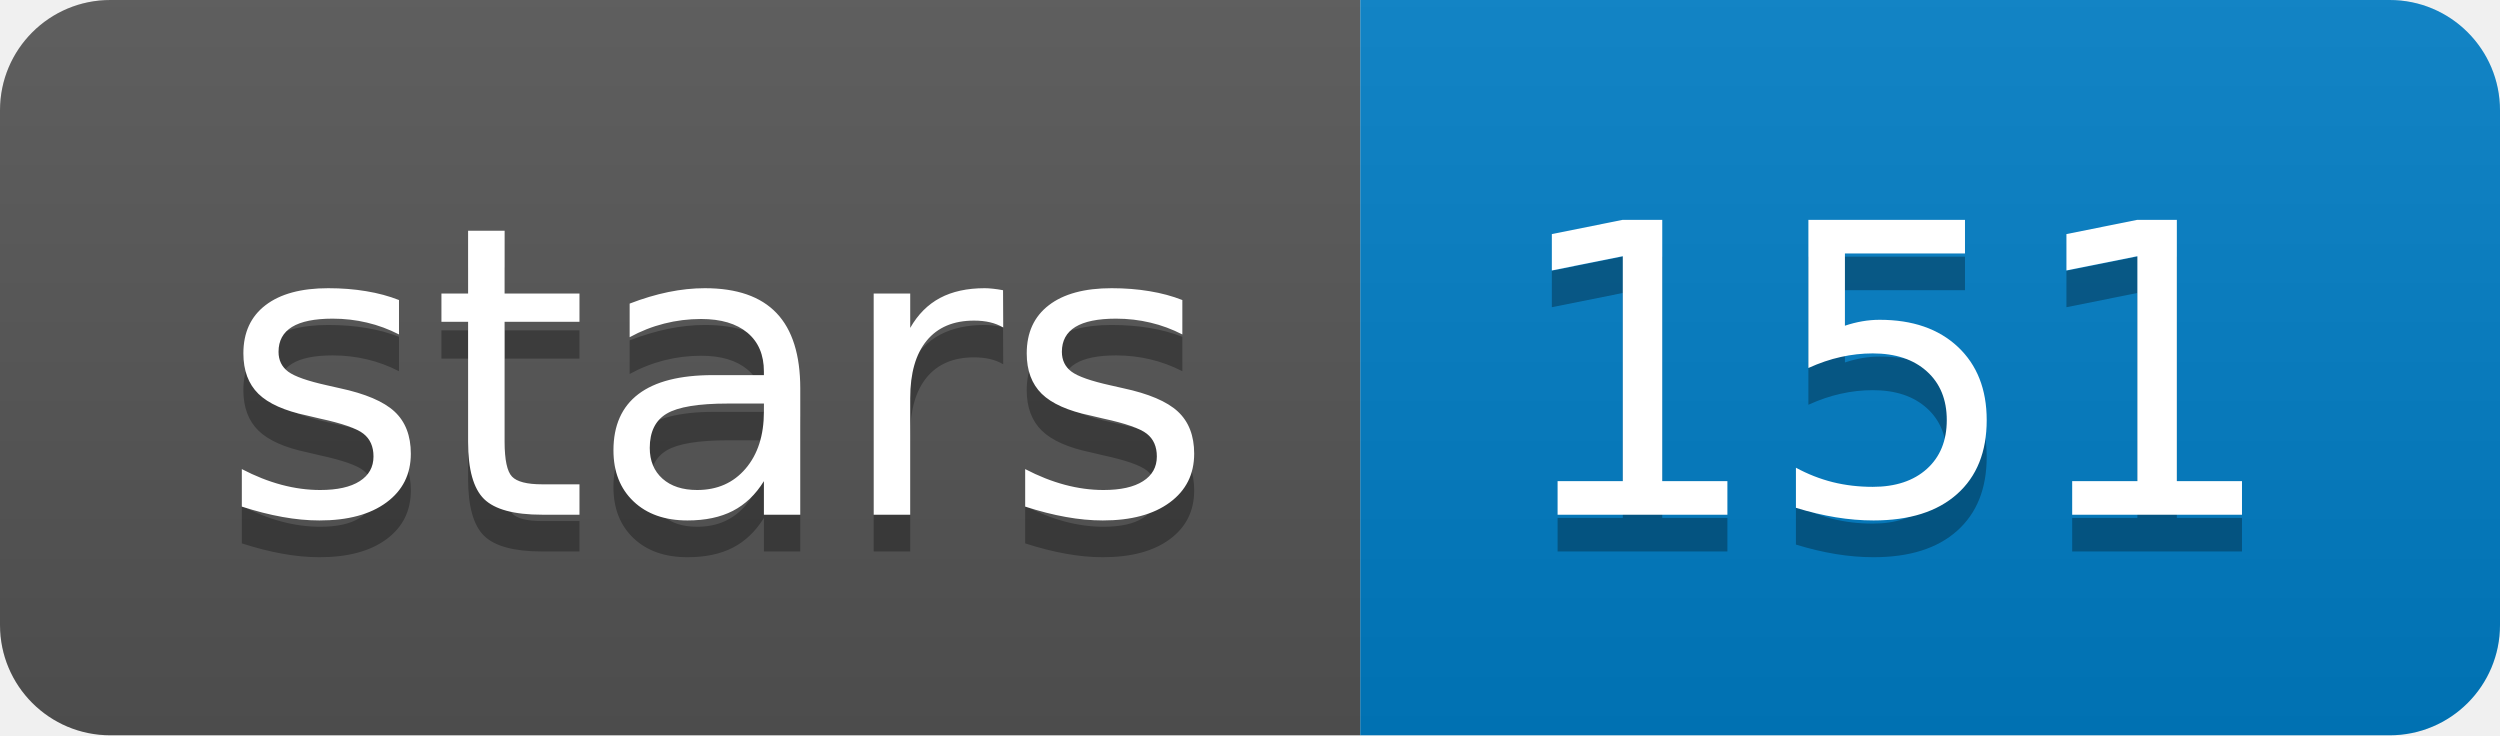
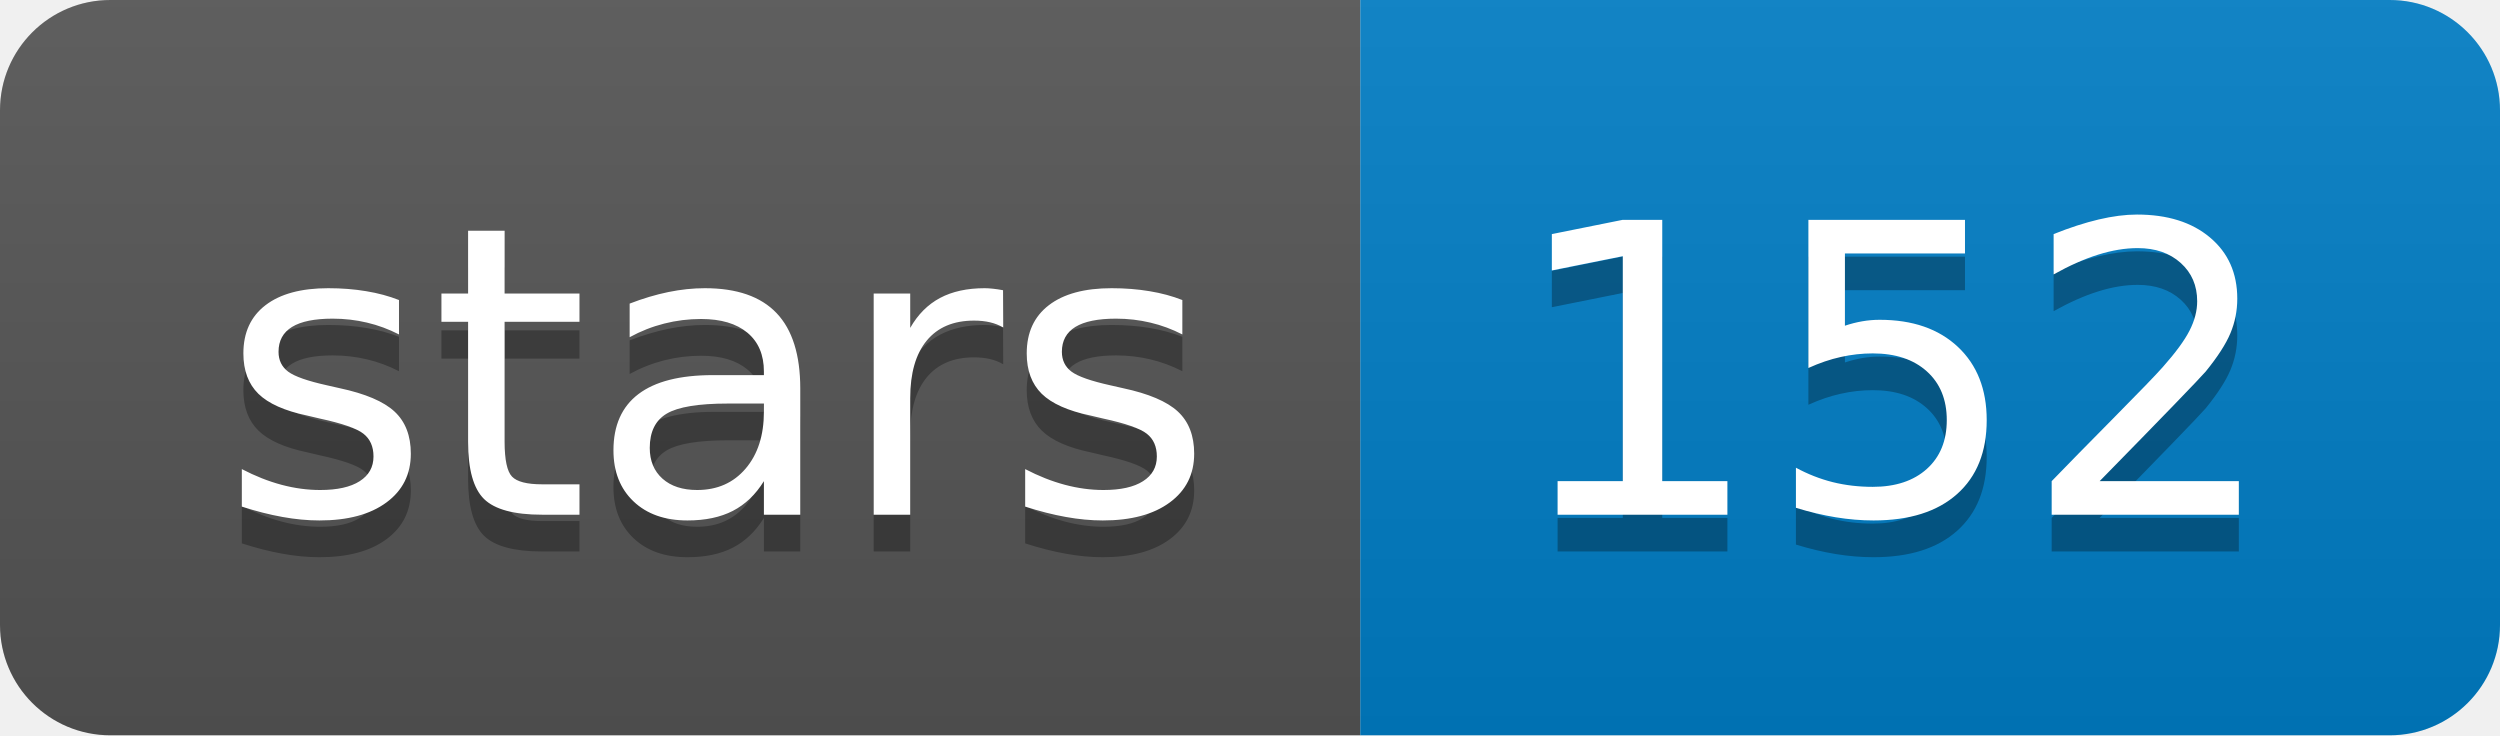
<svg xmlns="http://www.w3.org/2000/svg" width="68" height="20">
  <linearGradient id="b" x2="0" y2="100%">
    <stop offset="0" stop-color="#bbb" stop-opacity=".1" />
    <stop offset="1" stop-opacity=".1" />
  </linearGradient>
  <clipPath id="a">
    <rect width="68" height="20" rx="3" fill="#fff" />
  </clipPath>
  <g clip-path="url(#a)">
    <path fill="#555" d="M0 0h37v20H0z" />
    <path fill="#007ec6" d="M37 0h31v20H37z" />
    <path fill="url(#b)" d="M0 0h68v20H0z" />
  </g>
  <g fill="#fff" text-anchor="middle" font-family="DejaVu Sans,Verdana,Geneva,sans-serif" font-size="110">
    <text x="195" y="150" fill="#010101" fill-opacity=".3" transform="scale(.1)" textLength="270">stars</text>
    <text x="195" y="140" transform="scale(.1)" textLength="270">stars</text>
-     <text x="515" y="150" fill="#010101" fill-opacity=".3" transform="scale(.1)" textLength="210">151</text>
-     <text x="515" y="140" transform="scale(.1)" textLength="210">151</text>
+     <text x="515" y="150" fill="#010101" fill-opacity=".3" transform="scale(.1)" textLength="210">152</text>
+     <text x="515" y="140" transform="scale(.1)" textLength="210">152</text>
  </g>
</svg>
